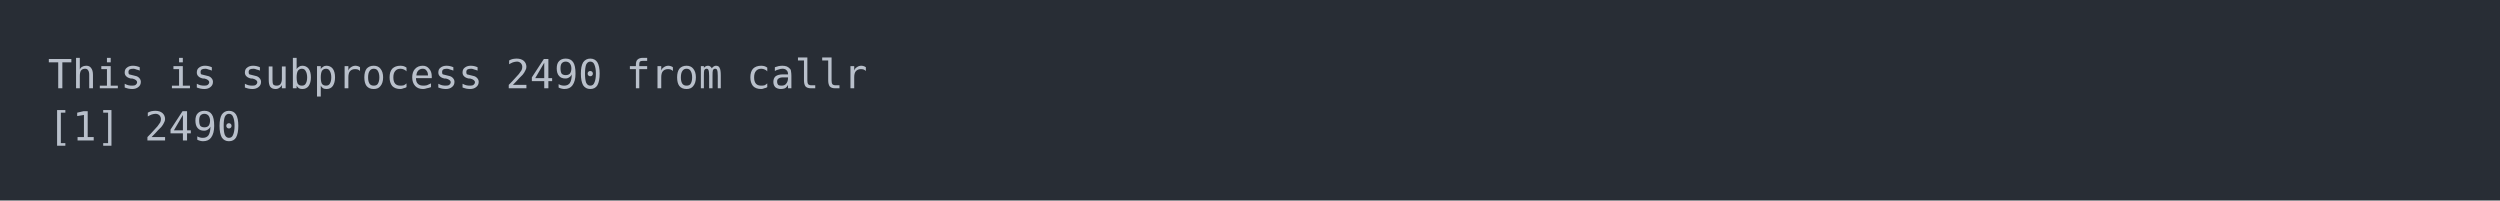
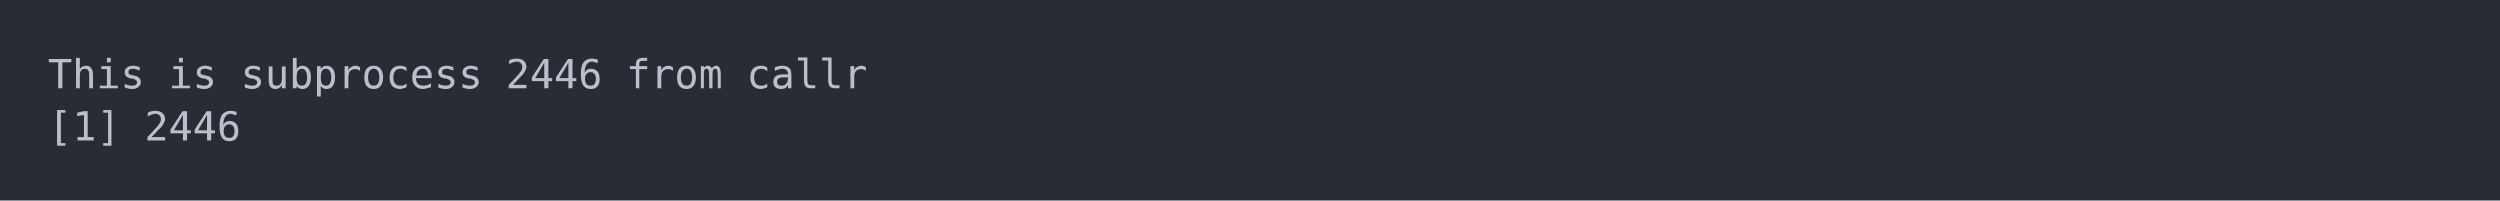
<svg xmlns="http://www.w3.org/2000/svg" xmlns:xlink="http://www.w3.org/1999/xlink" width="1040" height="83.42">
  <rect width="1040" height="83.42" rx="0" ry="0" class="a" />
  <svg height="43.42" viewBox="0 0 100 4.342" width="1000" x="20" y="20">
    <style>.a{fill:rgb(40,45,53)}.b{font-family:'Fira Code',Monaco,Consolas,Menlo,'Bitstream Vera Sans Mono','Powerline Symbols',monospace}.c{fill:transparent}.d{fill:rgb(185,192,203);white-space:pre}</style>
    <g font-family="'Fira Code',Monaco,Consolas,Menlo,'Bitstream Vera Sans Mono','Powerline Symbols',monospace" font-size="1.67" class="b">
      <defs>
        <symbol id="a">
          <rect height="3" width="100" x="0" y="0" class="c" />
        </symbol>
      </defs>
      <rect height="4.342" width="100" class="a" />
      <svg x="0" y="0" width="100">
        <svg x="0">
          <use xlink:href="#a" />
          <text x="0" y="1.67" class="d">This</text>
          <text x="5.01" y="1.67" class="d">is</text>
          <text x="8.016" y="1.67" class="d">subprocess</text>
-           <text x="19.038" y="1.67" class="d">2490</text>
+           <text x="19.038" y="1.67" class="d">2446</text>
          <text x="24.048" y="1.67" class="d">from</text>
          <text x="29.058" y="1.67" class="d">callr</text>
          <text x="0" y="3.841" class="d">[1]</text>
-           <text x="4.008" y="3.841" class="d">2490</text>
+           <text x="4.008" y="3.841" class="d">2446</text>
        </svg>
      </svg>
    </g>
  </svg>
</svg>
